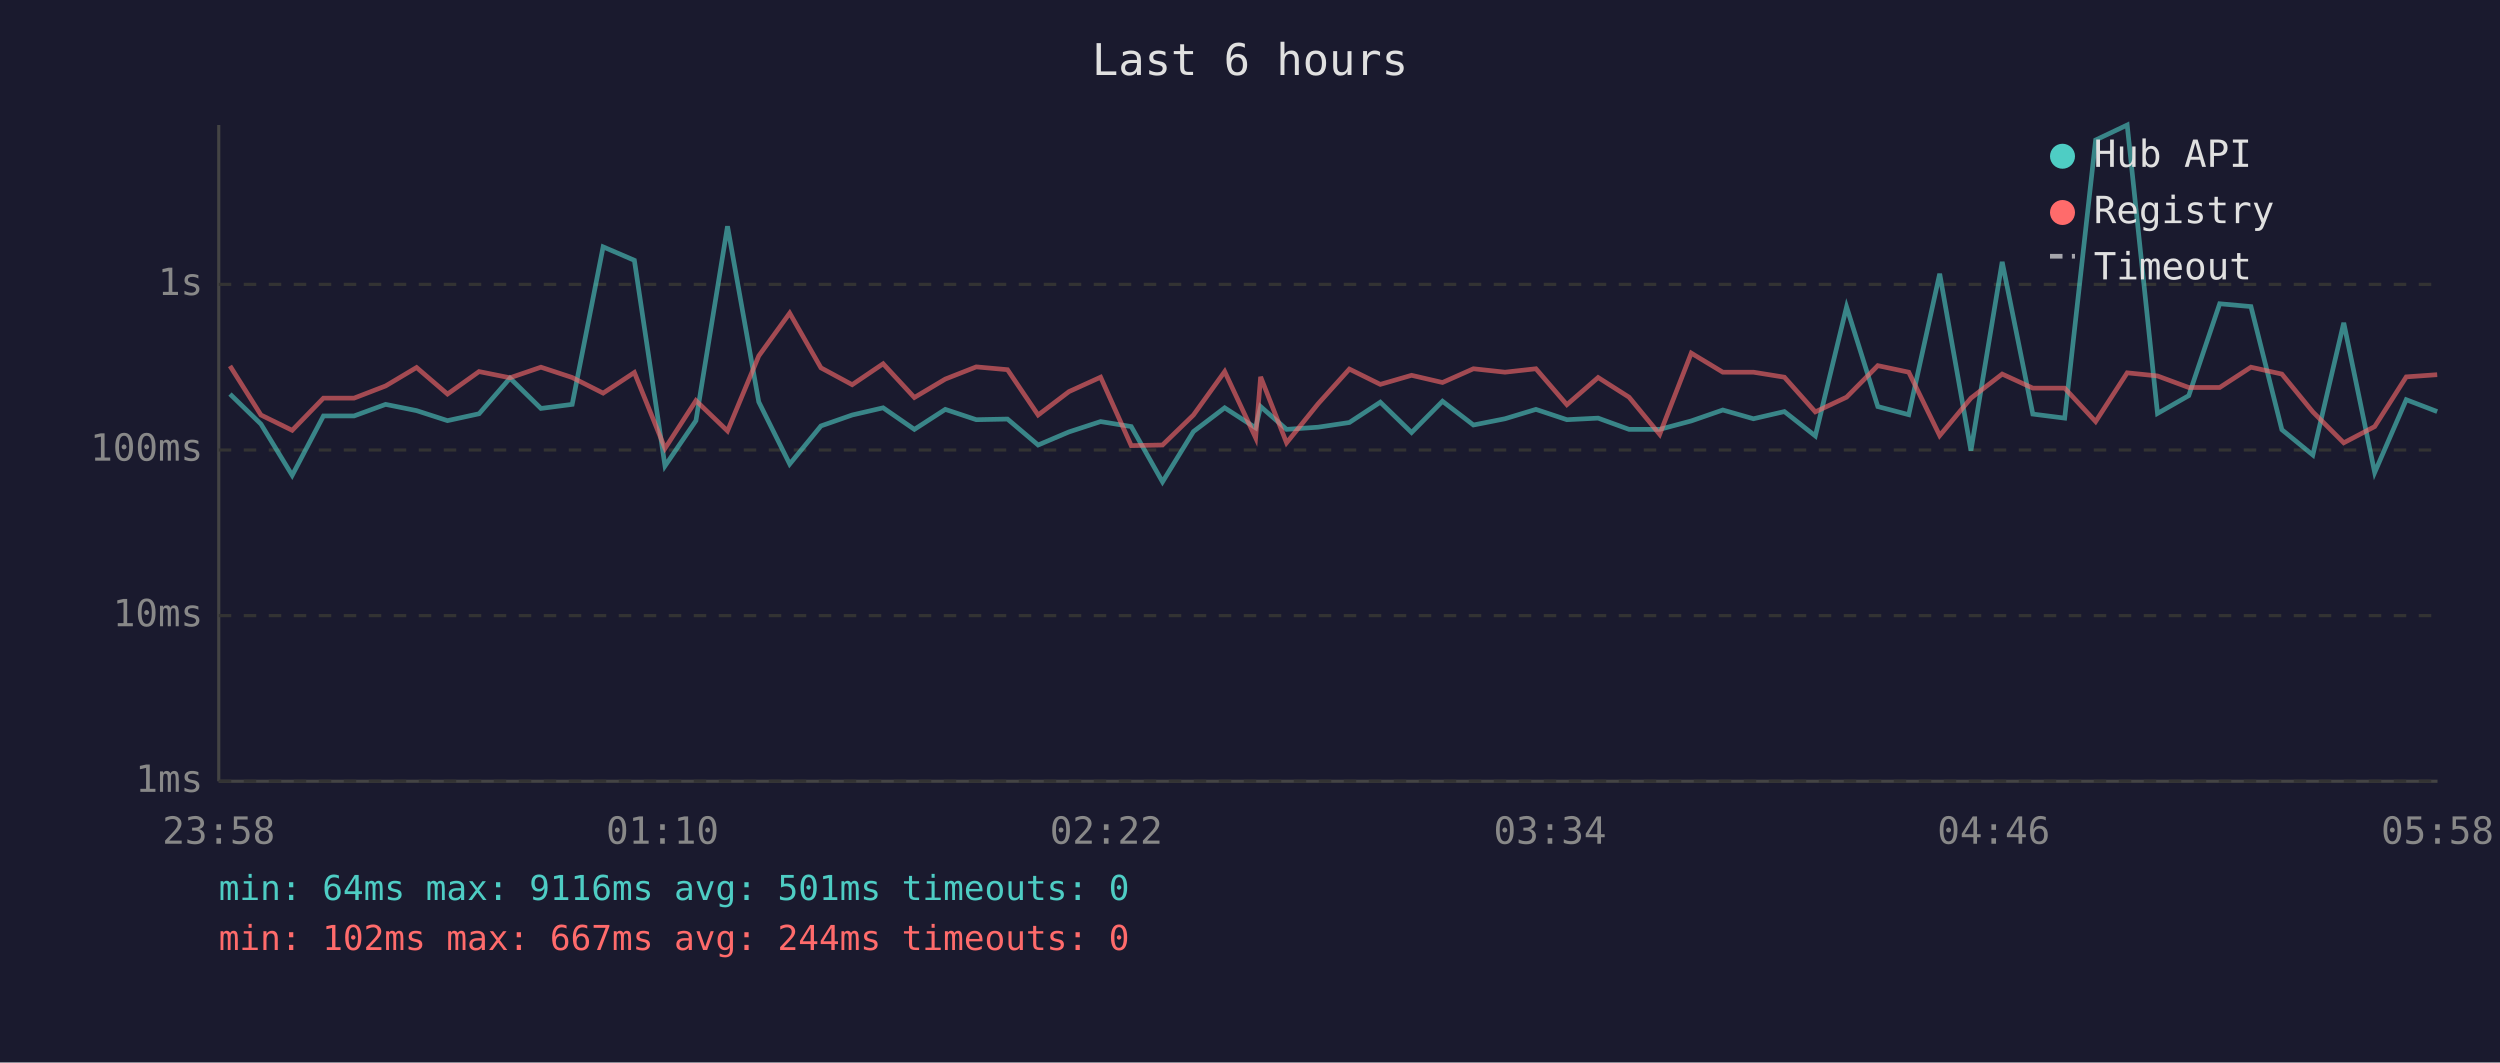
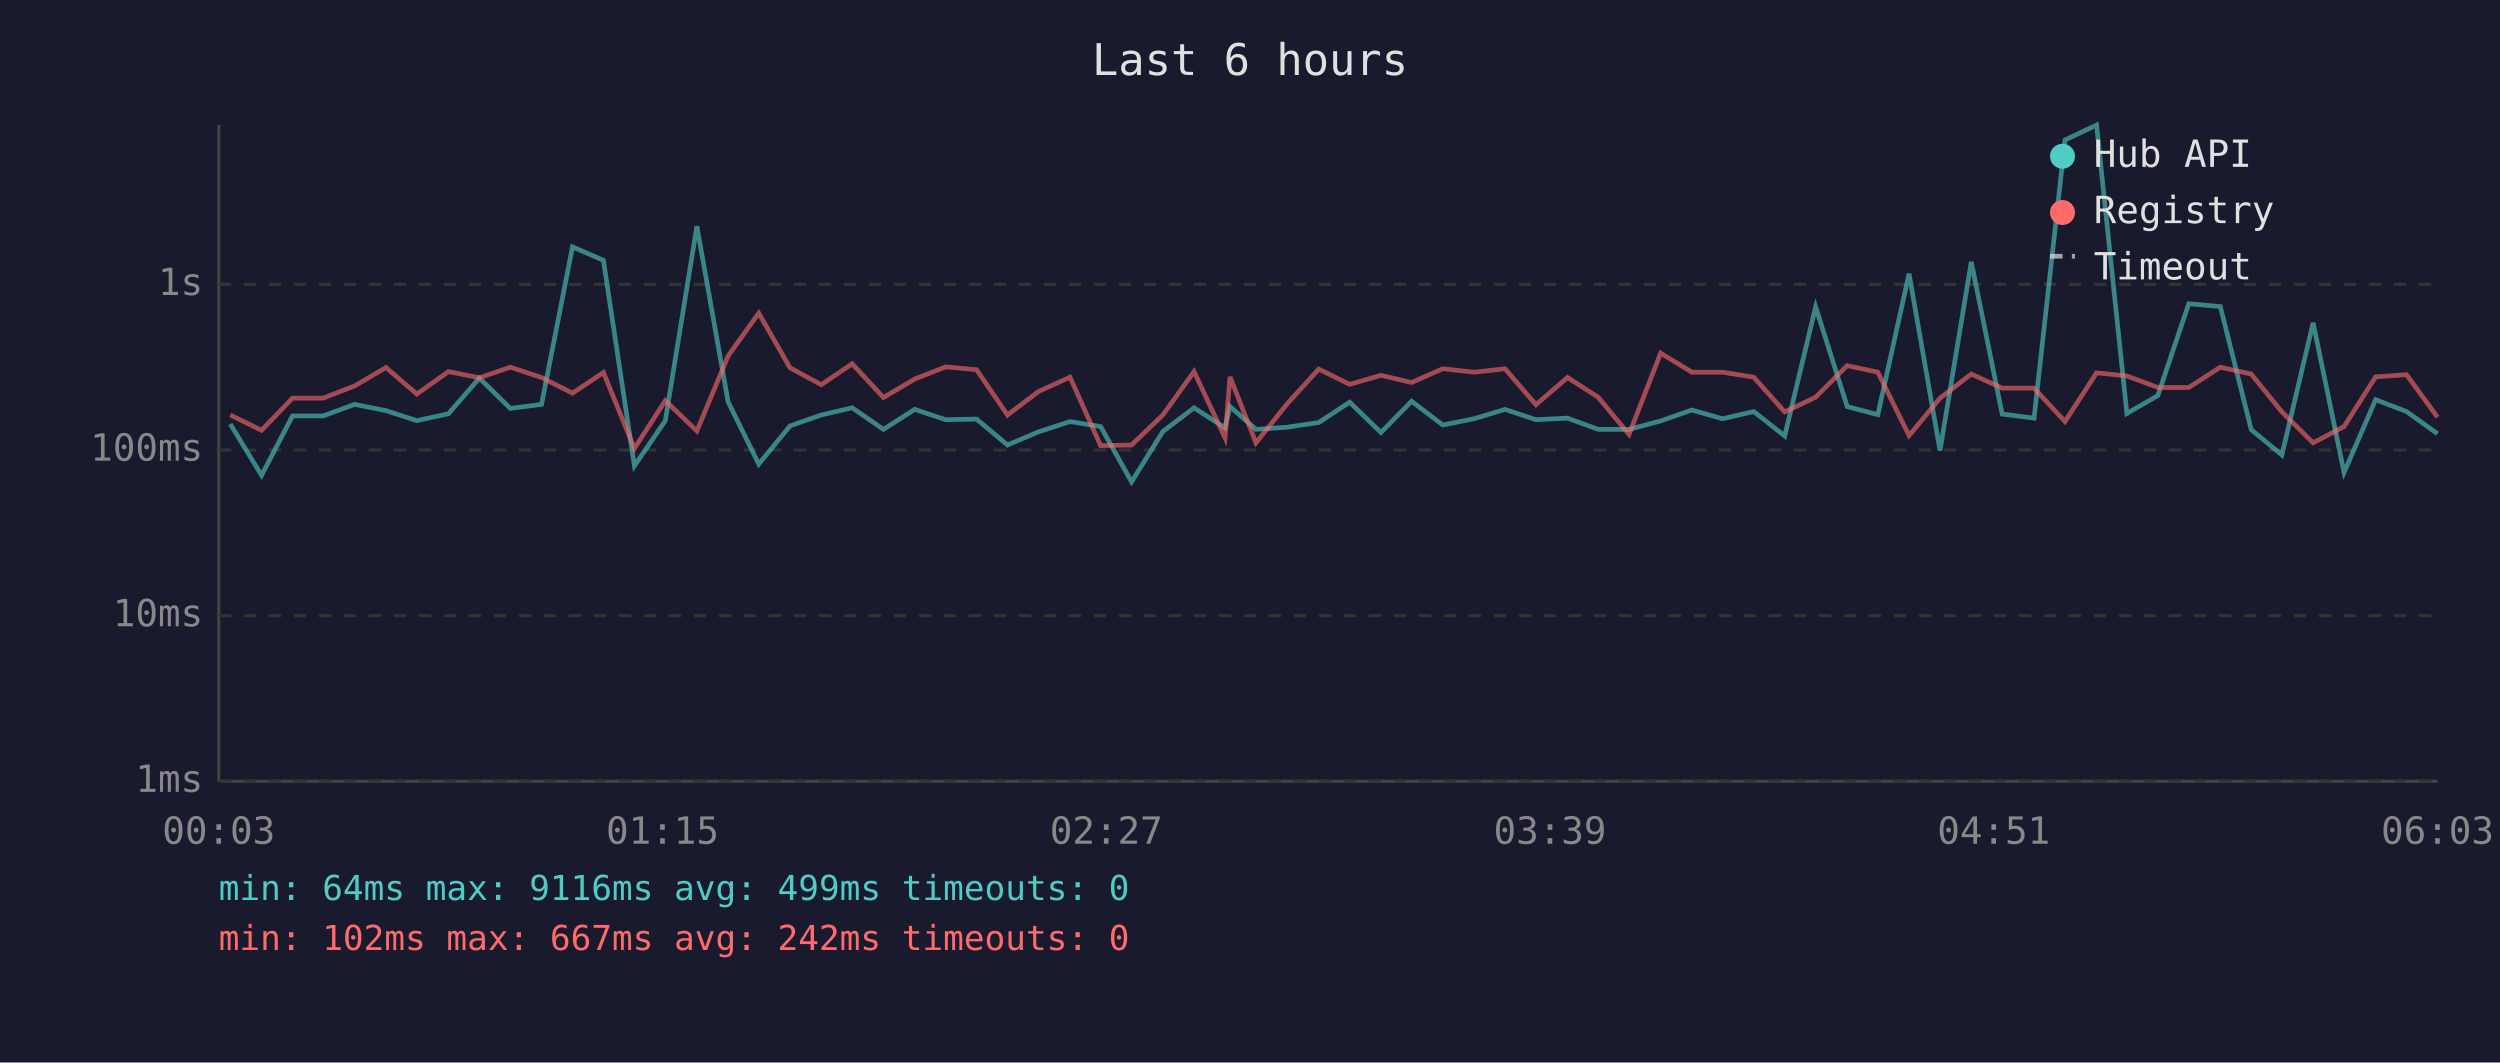
<svg xmlns="http://www.w3.org/2000/svg" viewBox="0 0 800 340" font-family="monospace" font-size="12">
  <rect width="800" height="340" fill="#1a1a2e" />
  <text x="400" y="24" fill="#e0e0e0" font-size="14" text-anchor="middle">Last 6 hours</text>
  <line x1="70" y1="40" x2="70" y2="250" stroke="#444" stroke-width="1" />
  <line x1="70" y1="250" x2="780" y2="250" stroke="#444" stroke-width="1" />
  <line x1="70" y1="250" x2="780" y2="250" stroke="#333" stroke-width="1" stroke-dasharray="4" />
  <text x="65" y="250" fill="#888" text-anchor="end" dominant-baseline="middle">1ms</text>
  <line x1="70" y1="197" x2="780" y2="197" stroke="#333" stroke-width="1" stroke-dasharray="4" />
  <text x="65" y="197" fill="#888" text-anchor="end" dominant-baseline="middle">10ms</text>
  <line x1="70" y1="144" x2="780" y2="144" stroke="#333" stroke-width="1" stroke-dasharray="4" />
  <text x="65" y="144" fill="#888" text-anchor="end" dominant-baseline="middle">100ms</text>
  <line x1="70" y1="91" x2="780" y2="91" stroke="#333" stroke-width="1" stroke-dasharray="4" />
  <text x="65" y="91" fill="#888" text-anchor="end" dominant-baseline="middle">1s</text>
-   <text x="70" y="270" fill="#888" text-anchor="middle">23:58</text>
-   <text x="212" y="270" fill="#888" text-anchor="middle">01:10</text>
-   <text x="354" y="270" fill="#888" text-anchor="middle">02:22</text>
-   <text x="496" y="270" fill="#888" text-anchor="middle">03:34</text>
-   <text x="638" y="270" fill="#888" text-anchor="middle">04:46</text>
-   <text x="780" y="270" fill="#888" text-anchor="middle">05:58</text>
-   <polyline points="73.6,126.1 83.5,135.7 93.5,152.1 103.5,133.1 113.3,133.1 123.4,129.4 133.3,131.4 143.2,134.6 153.3,132.4 163.2,121.0 173.1,130.7 183.1,129.4 193.0,79.0 203.0,83.3 212.8,149.1 222.7,134.6 232.8,72.4 242.8,128.6 252.7,148.5 262.7,136.3 272.7,132.8 282.6,130.5 292.6,137.4 302.5,131.0 312.4,134.3 322.4,134.1 332.2,142.4 342.1,138.2 352.2,134.9 362.0,136.5 372.0,154.2 381.9,138.1 391.9,130.5 401.8,136.9 403.4,130.1 411.7,137.4 421.8,136.7 431.8,135.2 441.7,128.7 451.7,138.4 461.6,128.4 471.5,136.0 481.6,134.0 491.5,131.0 501.4,134.3 511.4,133.8 521.3,137.4 531.1,137.4 541.2,134.7 551.3,131.2 561.1,134.0 571.0,131.7 580.9,139.5 590.9,98.2 600.9,130.1 610.8,132.7 620.7,87.6 630.7,144.2 640.7,83.8 650.5,132.5 660.7,133.8 670.6,44.8 680.7,40.0 690.4,132.3 700.4,126.6 710.3,97.2 720.3,98.1 730.2,137.5 740.1,145.6 750.0,103.3 759.9,151.2 770.0,127.9 779.9,131.7" fill="none" stroke="#4ecdc4" stroke-width="1.5" opacity="0.6" />
-   <polyline points="73.6,117.1 83.5,132.8 93.5,137.7 103.5,127.4 113.3,127.4 123.4,123.5 133.3,117.6 143.2,126.1 153.3,118.9 163.2,120.9 173.1,117.5 183.1,120.8 193.0,125.8 203.0,119.2 212.8,143.5 222.7,128.2 232.8,137.9 242.8,113.9 252.7,100.2 262.7,117.7 272.7,123.1 282.6,116.4 292.6,127.2 302.5,121.3 312.4,117.4 322.4,118.3 332.2,132.8 342.1,125.3 352.2,120.7 362.0,142.6 372.0,142.4 381.9,132.8 391.9,118.9 401.8,140.1 403.4,120.6 411.7,141.7 421.8,129.2 431.8,118.1 441.7,123.0 451.7,120.1 461.6,122.4 471.5,118.0 481.6,119.1 491.5,118.0 501.4,129.5 511.4,120.8 521.3,127.1 531.1,139.0 541.2,113.0 551.3,119.1 561.1,119.1 571.0,120.7 580.9,131.8 590.9,127.1 600.9,117.0 610.8,119.1 620.7,139.4 630.7,127.4 640.7,119.7 650.5,124.2 660.7,124.2 670.6,134.9 680.7,119.3 690.4,120.3 700.4,124.0 710.3,124.0 720.3,117.5 730.2,119.7 740.1,131.8 750.0,141.7 759.9,136.5 770.0,120.6 779.9,119.9" fill="none" stroke="#ff6b6b" stroke-width="1.5" opacity="0.6" />
+   <text x="70" y="270" fill="#888" text-anchor="middle">00:03</text>
+   <text x="212" y="270" fill="#888" text-anchor="middle">01:15</text>
+   <text x="354" y="270" fill="#888" text-anchor="middle">02:27</text>
+   <text x="496" y="270" fill="#888" text-anchor="middle">03:39</text>
+   <text x="638" y="270" fill="#888" text-anchor="middle">04:51</text>
+   <text x="780" y="270" fill="#888" text-anchor="middle">06:03</text>
+   <polyline points="73.7,135.7 83.7,152.1 93.6,133.1 103.4,133.1 113.5,129.4 123.5,131.4 133.4,134.6 143.5,132.4 153.4,121.0 163.3,130.7 173.3,129.4 183.2,79.0 193.1,83.3 203.0,149.1 212.9,134.6 223.0,72.4 233.0,128.6 242.8,148.5 252.8,136.3 262.8,132.8 272.7,130.5 282.7,137.4 292.7,131.0 302.6,134.3 312.5,134.1 322.4,142.4 332.3,138.2 342.4,134.9 352.2,136.5 362.1,154.2 372.1,138.1 382.1,130.5 392.0,136.9 393.6,130.1 401.9,137.4 411.9,136.7 422.0,135.2 431.9,128.7 441.9,138.4 451.7,128.4 461.7,136.0 471.7,134.0 481.6,131.0 491.5,134.3 501.6,133.8 511.4,137.4 521.3,137.4 531.4,134.7 541.4,131.2 551.2,134.0 561.2,131.7 571.1,139.5 581.0,98.2 591.1,130.1 600.9,132.7 610.9,87.6 620.8,144.2 630.8,83.8 640.7,132.5 650.9,133.8 660.8,44.8 670.9,40.0 680.6,132.3 690.5,126.6 700.4,97.2 710.5,98.1 720.4,137.5 730.2,145.6 740.2,103.3 750.1,151.2 760.2,127.9 770.1,131.7 780.0,138.8" fill="none" stroke="#4ecdc4" stroke-width="1.5" opacity="0.6" />
+   <polyline points="73.7,132.8 83.7,137.7 93.6,127.4 103.4,127.4 113.5,123.5 123.5,117.6 133.4,126.1 143.5,118.9 153.4,120.9 163.3,117.5 173.3,120.8 183.2,125.8 193.1,119.2 203.0,143.5 212.9,128.2 223.0,137.9 233.0,113.9 242.8,100.2 252.8,117.7 262.8,123.1 272.7,116.4 282.7,127.2 292.7,121.3 302.6,117.4 312.5,118.3 322.4,132.8 332.3,125.3 342.4,120.7 352.2,142.6 362.1,142.4 372.1,132.8 382.1,118.9 392.0,140.1 393.6,120.6 401.9,141.7 411.9,129.2 422.0,118.1 431.9,123.0 441.9,120.1 451.7,122.4 461.7,118.0 471.7,119.1 481.6,118.0 491.5,129.5 501.6,120.8 511.4,127.1 521.3,139.0 531.4,113.0 541.4,119.1 551.2,119.1 561.2,120.7 571.1,131.8 581.0,127.1 591.1,117.0 600.9,119.1 610.9,139.4 620.8,127.4 630.8,119.7 640.7,124.2 650.9,124.2 660.8,134.9 670.9,119.3 680.6,120.3 690.5,124.0 700.4,124.0 710.5,117.5 720.4,119.7 730.2,131.8 740.2,141.7 750.1,136.5 760.2,120.6 770.1,119.9 780.0,133.5" fill="none" stroke="#ff6b6b" stroke-width="1.5" opacity="0.6" />
  <circle cx="660" cy="50" r="4" fill="#4ecdc4" />
  <text x="670" y="50" fill="#e0e0e0" dominant-baseline="middle">Hub API</text>
  <circle cx="660" cy="68" r="4" fill="#ff6b6b" />
  <text x="670" y="68" fill="#e0e0e0" dominant-baseline="middle">Registry</text>
  <line x1="656" y1="82" x2="664" y2="82" stroke="#e0e0e0" stroke-width="1.5" stroke-dasharray="4,3" opacity="0.7" />
  <text x="670" y="86" fill="#e0e0e0" dominant-baseline="middle">Timeout</text>
-   <text x="70" y="288" fill="#4ecdc4" font-size="11">min: 64ms  max: 9116ms  avg: 501ms  timeouts: 0</text>
-   <text x="70" y="304" fill="#ff6b6b" font-size="11">min: 102ms  max: 667ms  avg: 244ms  timeouts: 0</text>
+   <text x="70" y="288" fill="#4ecdc4" font-size="11">min: 64ms  max: 9116ms  avg: 499ms  timeouts: 0</text>
+   <text x="70" y="304" fill="#ff6b6b" font-size="11">min: 102ms  max: 667ms  avg: 242ms  timeouts: 0</text>
</svg>
